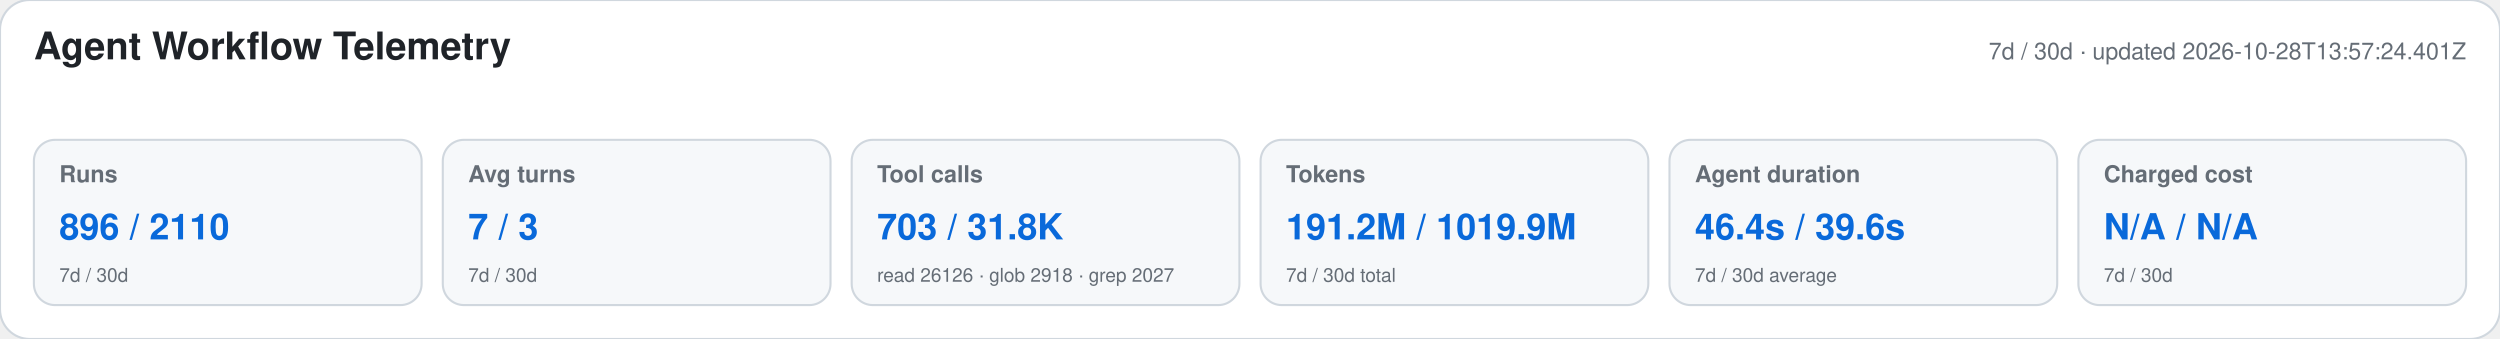
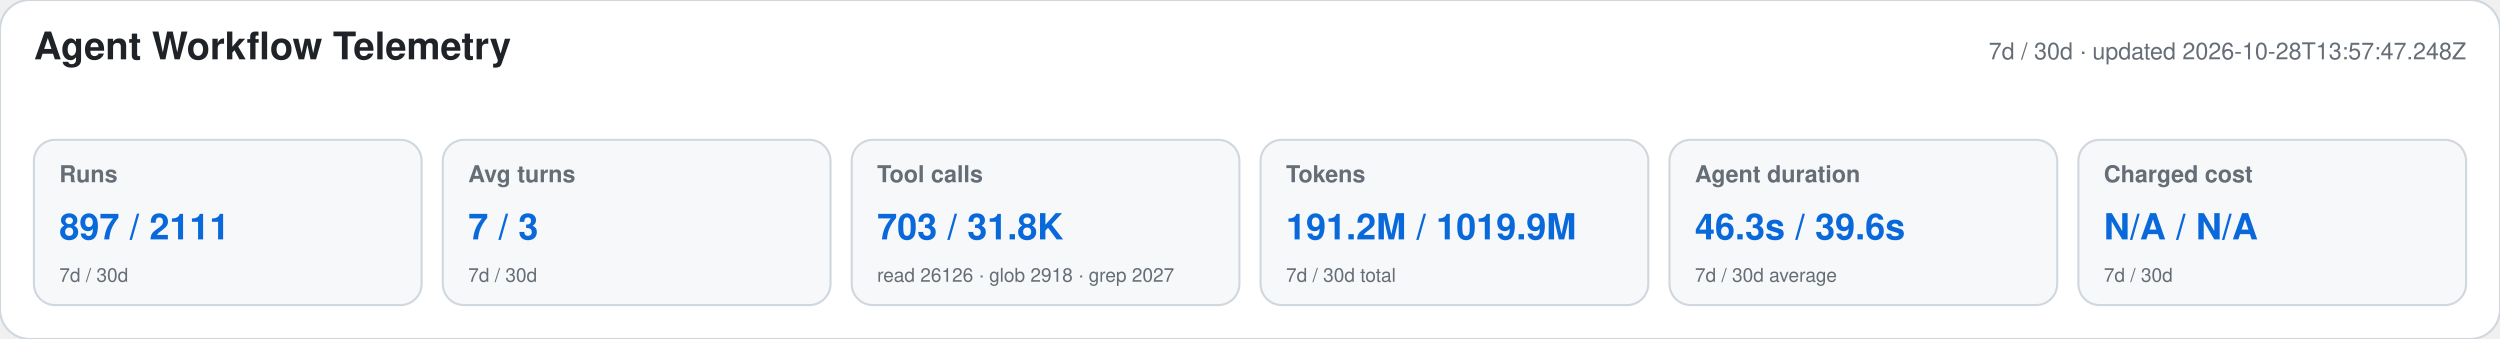
<svg xmlns="http://www.w3.org/2000/svg" width="1180" height="160" viewBox="0 0 1180 160" role="img" aria-labelledby="title desc">
  <style>text{font-family:-apple-system,BlinkMacSystemFont,"Segoe UI",Helvetica,Arial,sans-serif}.heading{font-size:18px;font-weight:650;fill:#1f2328}.meta,.label,.secondary{fill:#656d76}.meta,.label{font-size:11px}.label{font-weight:600}.primary{font-size:17px;font-weight:700;fill:#0969da}.secondary{font-size:9px}</style>
  <rect width="1180" height="160" rx="14" fill="#ffffff" stroke="#d0d7de" />
  <text x="16" y="28" class="heading">Agent Workflow Telemetry</text>
-   <text x="1164" y="28" text-anchor="end" class="meta">7d / 30d · updated 2026-10-28T13:57:24.401Z</text>
+   <text x="1164" y="28" text-anchor="end" class="meta">7d / 30d · updated 2026-10-28T13:57:47.248Z</text>
  <g>
    <rect x="16" y="66" width="183" height="78" rx="10" fill="#f6f8fa" stroke="#d0d7de" />
    <text x="28" y="86" class="label">Runs</text>
-     <text x="28" y="113" class="primary">896 / 2110</text>
+     <text x="28" y="113" class="primary">897 / 2111</text>
    <text x="28" y="133" class="secondary">7d / 30d</text>
  </g>
  <g>
    <rect x="209" y="66" width="183" height="78" rx="10" fill="#f6f8fa" stroke="#d0d7de" />
    <text x="221" y="86" class="label">Avg turns</text>
    <text x="221" y="113" class="primary">7 / 3</text>
    <text x="221" y="133" class="secondary">7d / 30d</text>
  </g>
  <g>
    <rect x="402" y="66" width="183" height="78" rx="10" fill="#f6f8fa" stroke="#d0d7de" />
    <text x="414" y="86" class="label">Tool calls</text>
    <text x="414" y="113" class="primary">703 / 31.8K</text>
    <text x="414" y="133" class="secondary">read 26126 · glob 2918 · grep 2027</text>
  </g>
  <g>
    <rect x="595" y="66" width="183" height="78" rx="10" fill="#f6f8fa" stroke="#d0d7de" />
    <text x="607" y="86" class="label">Tokens</text>
    <text x="607" y="113" class="primary">191.2M / 1019.9M</text>
    <text x="607" y="133" class="secondary">7d / 30d total</text>
  </g>
  <g>
    <rect x="788" y="66" width="183" height="78" rx="10" fill="#f6f8fa" stroke="#d0d7de" />
    <text x="800" y="86" class="label">Agent duration</text>
-     <text x="800" y="113" class="primary">46.4s / 39.6s</text>
+     <text x="800" y="113" class="primary">46.3s / 39.6s</text>
    <text x="800" y="133" class="secondary">7d / 30d average</text>
  </g>
  <g>
    <rect x="981" y="66" width="183" height="78" rx="10" fill="#f6f8fa" stroke="#d0d7de" />
    <text x="993" y="86" class="label">Charged cost</text>
    <text x="993" y="113" class="primary">N/A / N/A</text>
    <text x="993" y="133" class="secondary">7d / 30d</text>
  </g>
</svg>
